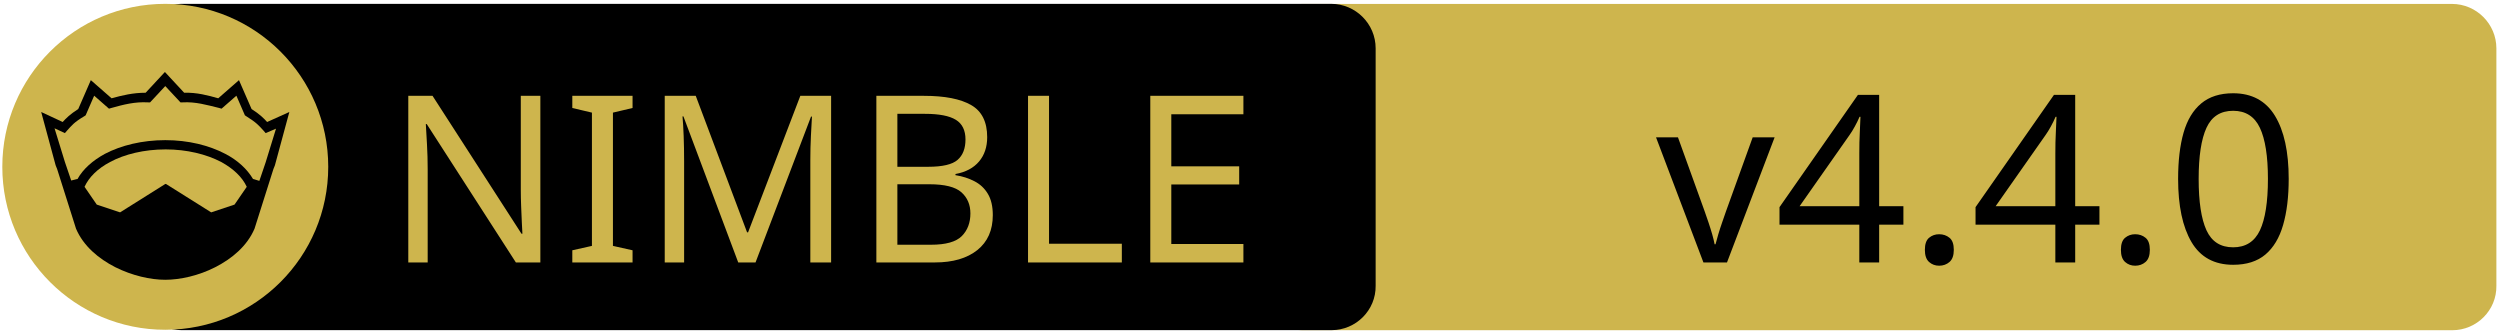
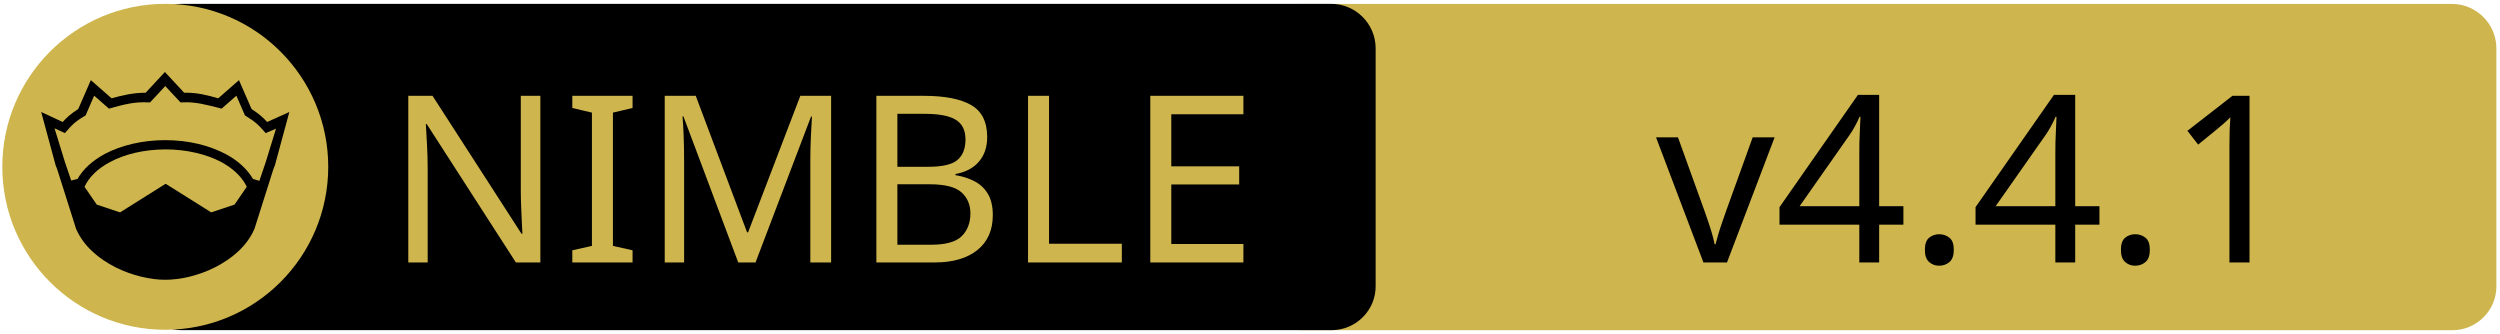
<svg xmlns="http://www.w3.org/2000/svg" xmlns:xlink="http://www.w3.org/1999/xlink" width="675" height="90" xml:space="preserve" version="1.1">
  <a xlink:href="https://github.com/status-im/nim-chronos">
    <g>
      <path fill="#CEB54D" id="svg_15" d="m662.123,89.159l-310.5,0c-6.6,0 -12,-5.4 -12,-12l0,-64.1c0,-6.6 5.4,-12 12,-12l310.4,0c6.6,0 12,5.4 12,12l0,64.1c0.1,6.6 -5.3,12 -11.9,12z" />
      <path id="svg_1" d="m359.524,89.139l-310.5,0c-6.6,0 -12,-5.4 -12,-12l0,-64.1c0,-6.6 5.4,-12 12,-12l310.4,0c6.6,0 12,5.4 12,12l0,64.1c0.1,6.6 -5.3,12 -11.9,12z" />
      <rect id="svg_2" fill="none" height="45.9" width="315.3" class="st0" y="24.539" x="60.224" />
      <circle id="svg_4" fill="#CEB54D" r="44" cy="45.039" cx="44.624" class="st1" />
      <g id="XMLID_4_">
        <path id="svg_5" d="m78.124,30.239l-3.9,14.4l-0.4,1l-5.1,16.1c0,0 0,0 0,0c-2,4.7 -6.1,8.1 -10.6,10.4c-4.5,2.3 -9.5,3.4 -13.5,3.4c-4,0 -8.9,-1.1 -13.5,-3.4c-4.5,-2.3 -8.6,-5.7 -10.6,-10.4c0,0 0,0 0,0l-5.1,-16.1l-0.4,-1l-3.9,-14.4l5.8,2.7c0.9,-1 2,-2.1 4.2,-3.5l3.4,-7.8l5.6,4.9c2.9,-0.8 5.8,-1.5 9.2,-1.5l5.2,-5.6l5.2,5.6c3.4,-0.1 6.4,0.7 9.2,1.5l5.6,-4.9l3.4,7.8c2.2,1.4 3.3,2.5 4.2,3.5l6,-2.7z" />
        <g id="XMLID_6_">
          <g id="svg_6">
            <path id="svg_7" fill="#CEB54D" d="m66.624,50.439l-3.3,4.8l-6.3,2.1l-12.1,-7.6c-0.1,-0.1 -0.3,-0.1 -0.4,0l-12.1,7.6l-6.3,-2.1l-3.3,-4.8c1.2,-2.6 3.5,-4.9 6.9,-6.7c3.9,-2.1 9.2,-3.4 15,-3.4c5.7,0 11,1.3 15,3.4c3.3,1.8 5.7,4.1 6.9,6.7z" class="st1" />
          </g>
          <g id="svg_8" />
        </g>
        <g id="XMLID_5_">
          <g id="svg_9">
            <path id="svg_10" fill="#CEB54D" d="m74.524,34.739l-2.8,9.1l-1.7,5l-1.6,-0.5c0,0 -0.1,0 -0.1,0c-1.6,-2.7 -4.2,-5.1 -7.5,-6.8c-4.4,-2.3 -10,-3.7 -16.2,-3.7c-6.2,0 -11.9,1.4 -16.3,3.7c-3.3,1.8 -5.9,4.1 -7.4,6.8c0,0 -0.1,0 -0.1,0l-1.6,0.4l-1.7,-5l-2.8,-9.1l2.8,1.3l0.6,-0.7c1.2,-1.3 1.8,-2.2 4.7,-3.9l0.3,-0.2l2.3,-5.3l4,3.5l0.7,-0.2c3.2,-0.9 6.3,-1.7 9.8,-1.5l0.6,0l4.1,-4.4l4.1,4.4l0.6,0c3.5,-0.2 6.5,0.7 9.8,1.5l0.7,0.2l4,-3.5l2.3,5.3l0.3,0.2c2.9,1.8 3.5,2.6 4.7,3.9l0.6,0.7l2.8,-1.2z" class="st1" />
          </g>
          <g id="svg_11" />
        </g>
      </g>
      <text x="-442" y="-350.021" id="svg_16" font-size="63px" font-family="'PT Sans Caption', 'Tahoma', 'Helvetica Neue Medium', 'PT Sans', sans-serif" fill="#CEB54D" class="st1 st2 st3" transform="matrix(1 0 0 1 546.13 420.879)">NIMBLE</text>
-       <text x="-99.0" y="-350.012" id="svg_17" font-size="63.012px" font-family="'PT Sans Caption', 'Tahoma', 'Helvetica Neue Medium', 'PT Sans', sans-serif" fill="#000000" class="st1 st2 st3" transform="matrix(1 0 0 1 546.13 420.879)">v4.4.0</text>
+       <text x="-99.0" y="-350.012" id="svg_17" font-size="63.012px" font-family="'PT Sans Caption', 'Tahoma', 'Helvetica Neue Medium', 'PT Sans', sans-serif" fill="#000000" class="st1 st2 st3" transform="matrix(1 0 0 1 546.13 420.879)">v4.4.1</text>
    </g>
  </a>
</svg>
